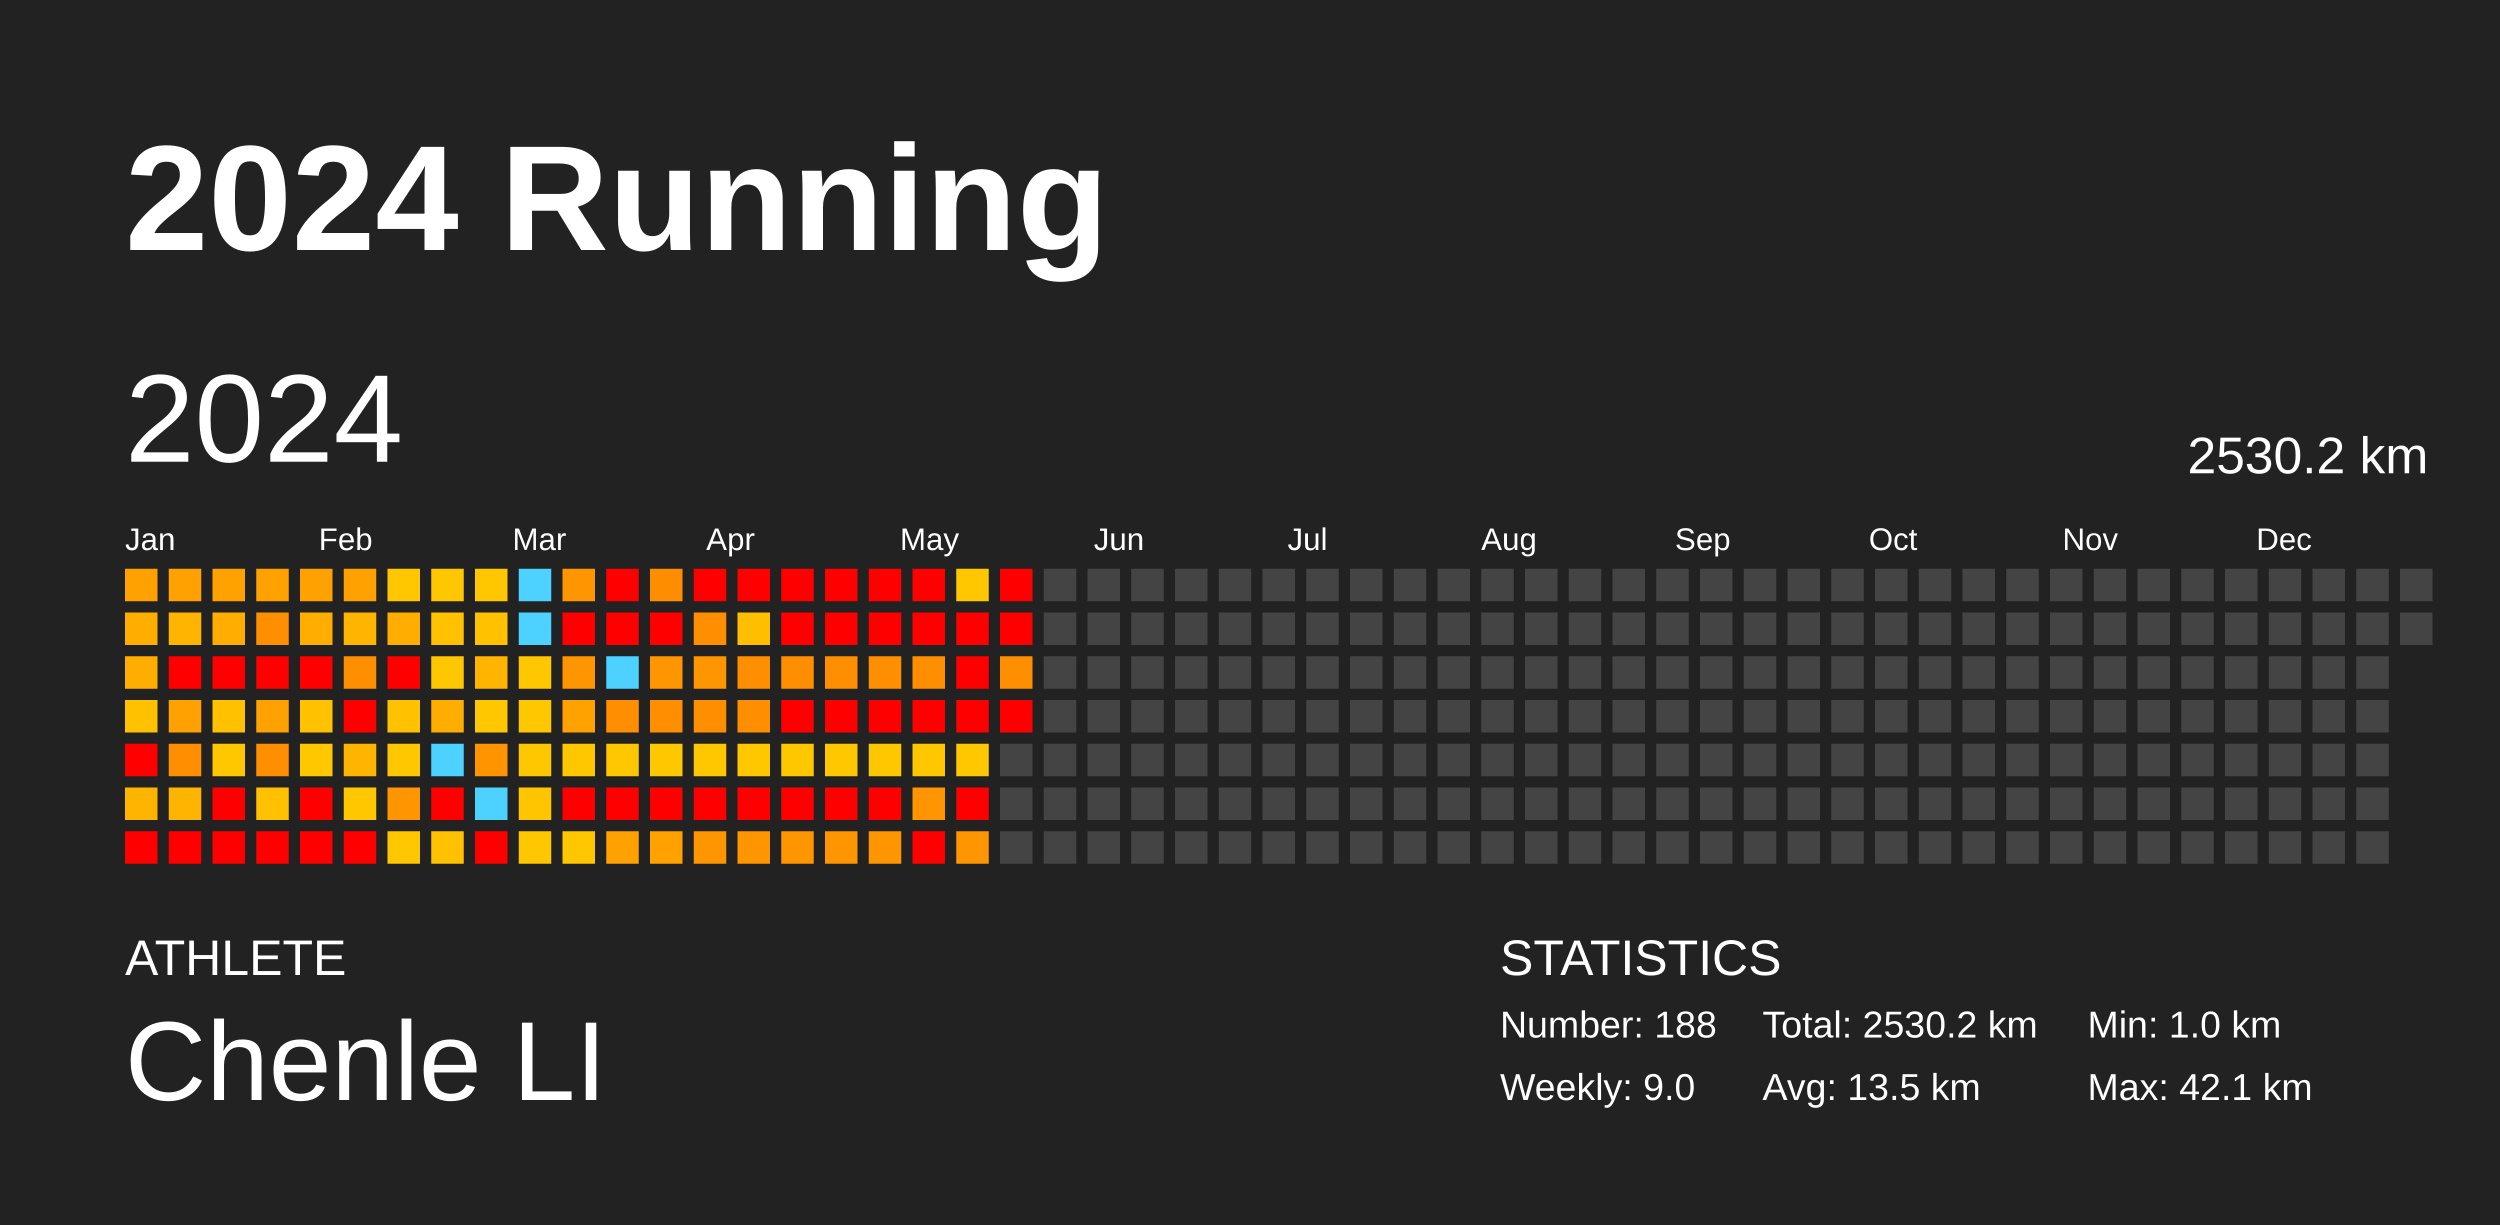
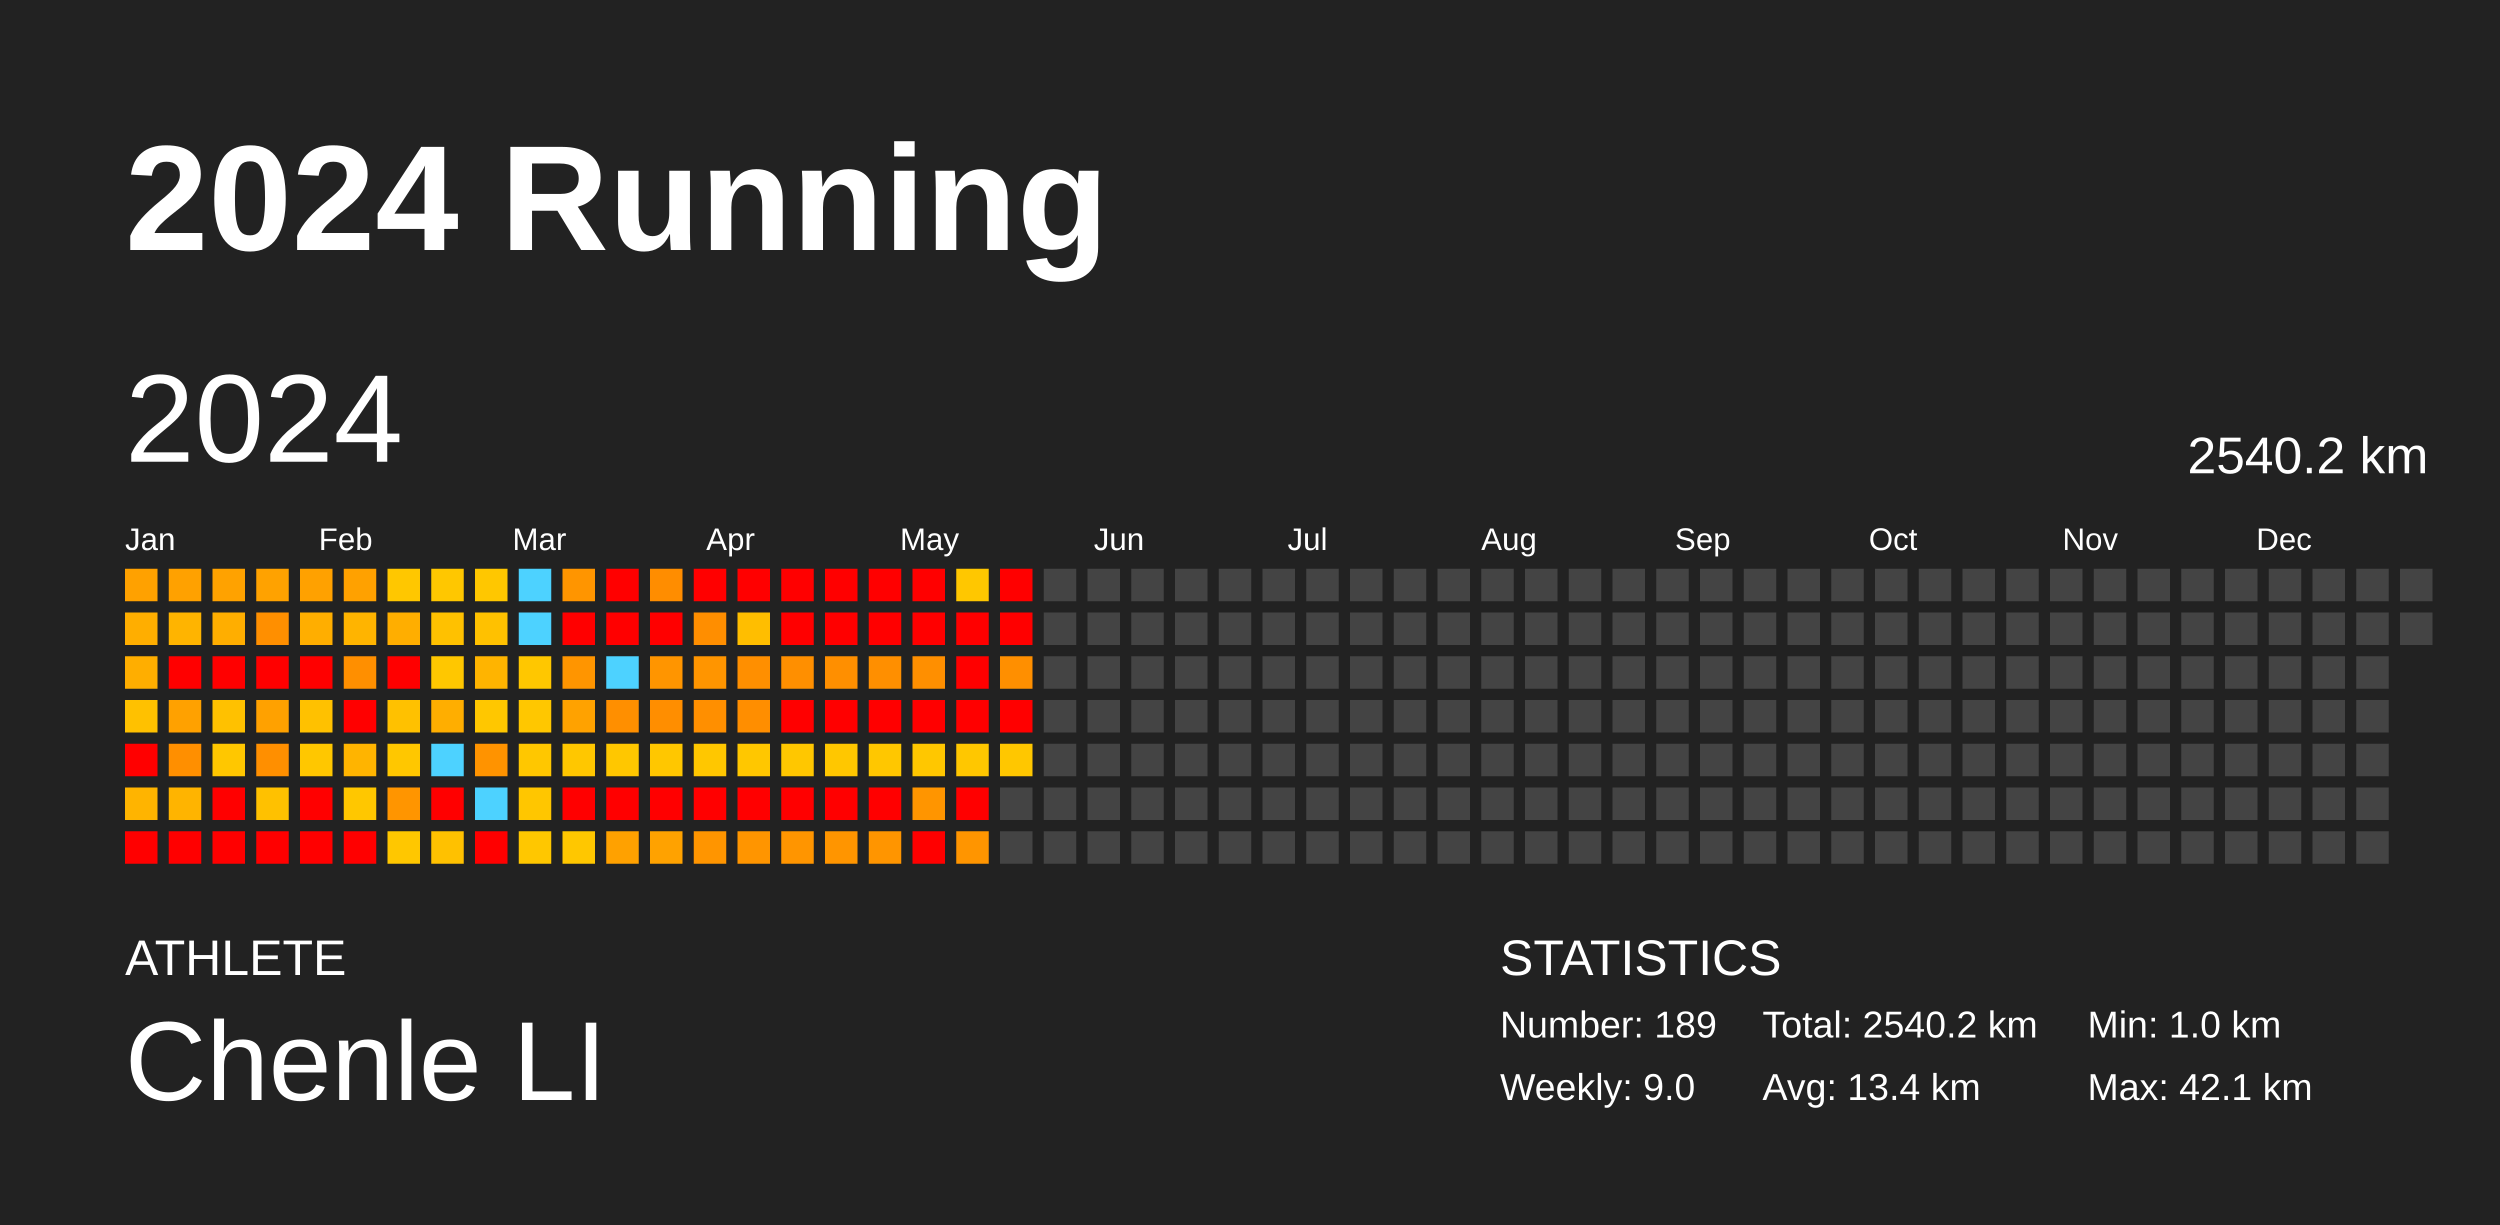
<svg xmlns="http://www.w3.org/2000/svg" baseProfile="full" height="98mm" version="1.1" viewBox="0,0,200,98" width="200mm">
  <defs />
  <rect fill="#222222" height="98" width="200" x="0" y="0" />
  <text fill="#FFFFFF" style="font-size:12px; font-family:Arial; font-weight:bold;" x="10" y="20">2024 Running</text>
  <text fill="#FFFFFF" style="font-size:4px; font-family:Arial" x="10" y="78">ATHLETE</text>
  <text fill="#FFFFFF" style="font-size:9px; font-family:Arial" x="10" y="88">Chenle LI</text>
  <text fill="#FFFFFF" style="font-size:4px; font-family:Arial" x="120" y="78">STATISTICS</text>
-   <text fill="#FFFFFF" style="font-size:3px; font-family:Arial" x="120" y="83">Number: 188</text>
+   <text fill="#FFFFFF" style="font-size:3px; font-family:Arial" x="120" y="83">Number: 189</text>
  <text fill="#FFFFFF" style="font-size:3px; font-family:Arial" x="120" y="88">Weekly: 9.0</text>
-   <text fill="#FFFFFF" style="font-size:3px; font-family:Arial" x="141" y="83">Total: 2530.2 km</text>
-   <text fill="#FFFFFF" style="font-size:3px; font-family:Arial" x="141" y="88">Avg: 13.5 km</text>
+   <text fill="#FFFFFF" style="font-size:3px; font-family:Arial" x="141" y="83">Total: 2540.2 km</text>
+   <text fill="#FFFFFF" style="font-size:3px; font-family:Arial" x="141" y="88">Avg: 13.4 km</text>
  <text fill="#FFFFFF" style="font-size:3px; font-family:Arial" x="167" y="83">Min: 1.0 km</text>
  <text fill="#FFFFFF" style="font-size:3px; font-family:Arial" x="167" y="88">Max: 42.1 km</text>
  <text dominant-baseline="hanging" fill="#FFFFFF" style="font-size:10.0px; font-family:Arial;" x="10" y="30">2024</text>
-   <text dominant-baseline="hanging" fill="#FFFFFF" style="font-size:4.125px; font-family:Arial;" x="175" y="35">2530.2 km</text>
+   <text dominant-baseline="hanging" fill="#FFFFFF" style="font-size:4.125px; font-family:Arial;" x="175" y="35">2540.2 km</text>
  <text fill="#FFFFFF" style="font-size:2.5px; font-family:Arial" x="10.0" y="44">Jan</text>
  <text fill="#FFFFFF" style="font-size:2.5px; font-family:Arial" x="25.5" y="44">Feb</text>
  <text fill="#FFFFFF" style="font-size:2.5px; font-family:Arial" x="41.0" y="44">Mar</text>
  <text fill="#FFFFFF" style="font-size:2.5px; font-family:Arial" x="56.5" y="44">Apr</text>
  <text fill="#FFFFFF" style="font-size:2.5px; font-family:Arial" x="72.0" y="44">May</text>
  <text fill="#FFFFFF" style="font-size:2.5px; font-family:Arial" x="87.5" y="44">Jun</text>
  <text fill="#FFFFFF" style="font-size:2.5px; font-family:Arial" x="103.0" y="44">Jul</text>
  <text fill="#FFFFFF" style="font-size:2.5px; font-family:Arial" x="118.5" y="44">Aug</text>
  <text fill="#FFFFFF" style="font-size:2.5px; font-family:Arial" x="134.0" y="44">Sep</text>
  <text fill="#FFFFFF" style="font-size:2.5px; font-family:Arial" x="149.5" y="44">Oct</text>
  <text fill="#FFFFFF" style="font-size:2.5px; font-family:Arial" x="165.0" y="44">Nov</text>
  <text fill="#FFFFFF" style="font-size:2.5px; font-family:Arial" x="180.5" y="44">Dec</text>
  <rect fill="#ffa100" height="2.6" width="2.6" x="10.0" y="45.5" />
  <rect fill="#ffae00" height="2.6" width="2.6" x="10.0" y="49.0" />
  <rect fill="#ffae00" height="2.6" width="2.6" x="10.0" y="52.5" />
  <rect fill="#ffc100" height="2.6" width="2.6" x="10.0" y="56.0" />
  <rect fill="red" height="2.6" width="2.6" x="10.0" y="59.5" />
  <rect fill="#ffb400" height="2.6" width="2.6" x="10.0" y="63.0" />
  <rect fill="red" height="2.6" width="2.6" x="10.0" y="66.5" />
  <rect fill="#ffa100" height="2.6" width="2.6" x="13.5" y="45.5" />
  <rect fill="#ffb400" height="2.6" width="2.6" x="13.5" y="49.0" />
  <rect fill="red" height="2.6" width="2.6" x="13.5" y="52.5" />
  <rect fill="#ffa100" height="2.6" width="2.6" x="13.5" y="56.0" />
  <rect fill="#ff8f00" height="2.6" width="2.6" x="13.5" y="59.5" />
  <rect fill="#ffb400" height="2.6" width="2.6" x="13.5" y="63.0" />
  <rect fill="red" height="2.6" width="2.6" x="13.5" y="66.5" />
  <rect fill="#ffa200" height="2.6" width="2.6" x="17.0" y="45.5" />
  <rect fill="#ffae00" height="2.6" width="2.6" x="17.0" y="49.0" />
  <rect fill="red" height="2.6" width="2.6" x="17.0" y="52.5" />
  <rect fill="#ffc100" height="2.6" width="2.6" x="17.0" y="56.0" />
  <rect fill="#ffc700" height="2.6" width="2.6" x="17.0" y="59.5" />
  <rect fill="red" height="2.6" width="2.6" x="17.0" y="63.0" />
  <rect fill="red" height="2.6" width="2.6" x="17.0" y="66.5" />
  <rect fill="#ffa200" height="2.6" width="2.6" x="20.5" y="45.5" />
  <rect fill="#ff8f00" height="2.6" width="2.6" x="20.5" y="49.0" />
  <rect fill="red" height="2.6" width="2.6" x="20.5" y="52.5" />
  <rect fill="#ffa100" height="2.6" width="2.6" x="20.5" y="56.0" />
  <rect fill="#ff8f00" height="2.6" width="2.6" x="20.5" y="59.5" />
  <rect fill="#ffc100" height="2.6" width="2.6" x="20.5" y="63.0" />
  <rect fill="red" height="2.6" width="2.6" x="20.5" y="66.5" />
  <rect fill="#ffa100" height="2.6" width="2.6" x="24.0" y="45.5" />
  <rect fill="#ffae00" height="2.6" width="2.6" x="24.0" y="49.0" />
  <rect fill="red" height="2.6" width="2.6" x="24.0" y="52.5" />
  <rect fill="#ffc100" height="2.6" width="2.6" x="24.0" y="56.0" />
  <rect fill="#ffc700" height="2.6" width="2.6" x="24.0" y="59.5" />
  <rect fill="red" height="2.6" width="2.6" x="24.0" y="63.0" />
  <rect fill="red" height="2.6" width="2.6" x="24.0" y="66.5" />
  <rect fill="#ffa100" height="2.6" width="2.6" x="27.5" y="45.5" />
  <rect fill="#ffb400" height="2.6" width="2.6" x="27.5" y="49.0" />
  <rect fill="#ff8f00" height="2.6" width="2.6" x="27.5" y="52.5" />
  <rect fill="red" height="2.6" width="2.6" x="27.5" y="56.0" />
  <rect fill="#ffb400" height="2.6" width="2.6" x="27.5" y="59.5" />
  <rect fill="#ffc700" height="2.6" width="2.6" x="27.5" y="63.0" />
  <rect fill="red" height="2.6" width="2.6" x="27.5" y="66.5" />
  <rect fill="#ffc700" height="2.6" width="2.6" x="31.0" y="45.5" />
  <rect fill="#ffae00" height="2.6" width="2.6" x="31.0" y="49.0" />
  <rect fill="red" height="2.6" width="2.6" x="31.0" y="52.5" />
  <rect fill="#ffc100" height="2.6" width="2.6" x="31.0" y="56.0" />
  <rect fill="#ffc700" height="2.6" width="2.6" x="31.0" y="59.5" />
  <rect fill="#ff9500" height="2.6" width="2.6" x="31.0" y="63.0" />
  <rect fill="#ffc700" height="2.6" width="2.6" x="31.0" y="66.5" />
  <rect fill="#ffc700" height="2.6" width="2.6" x="34.5" y="45.5" />
  <rect fill="#ffc100" height="2.6" width="2.6" x="34.5" y="49.0" />
  <rect fill="#ffc700" height="2.6" width="2.6" x="34.5" y="52.5" />
  <rect fill="#ffae00" height="2.6" width="2.6" x="34.5" y="56.0" />
  <rect fill="#4dd2ff" height="2.6" width="2.6" x="34.5" y="59.5" />
  <rect fill="red" height="2.6" width="2.6" x="34.5" y="63.0" />
  <rect fill="#ffc100" height="2.6" width="2.6" x="34.5" y="66.5" />
  <rect fill="#ffc700" height="2.6" width="2.6" x="38.0" y="45.5" />
  <rect fill="#ffc100" height="2.6" width="2.6" x="38.0" y="49.0" />
  <rect fill="#ffb400" height="2.6" width="2.6" x="38.0" y="52.5" />
  <rect fill="#ffc700" height="2.6" width="2.6" x="38.0" y="56.0" />
  <rect fill="#ff9300" height="2.6" width="2.6" x="38.0" y="59.5" />
  <rect fill="#4dd2ff" height="2.6" width="2.6" x="38.0" y="63.0" />
  <rect fill="red" height="2.6" width="2.6" x="38.0" y="66.5" />
  <rect fill="#4dd2ff" height="2.6" width="2.6" x="41.5" y="45.5" />
  <rect fill="#4dd2ff" height="2.6" width="2.6" x="41.5" y="49.0" />
  <rect fill="#ffc700" height="2.6" width="2.6" x="41.5" y="52.5" />
  <rect fill="#ffc700" height="2.6" width="2.6" x="41.5" y="56.0" />
  <rect fill="#ffc700" height="2.6" width="2.6" x="41.5" y="59.5" />
  <rect fill="#ffc600" height="2.6" width="2.6" x="41.5" y="63.0" />
  <rect fill="#ffc700" height="2.6" width="2.6" x="41.5" y="66.5" />
  <rect fill="#ff9500" height="2.6" width="2.6" x="45.0" y="45.5" />
  <rect fill="red" height="2.6" width="2.6" x="45.0" y="49.0" />
  <rect fill="#ff9500" height="2.6" width="2.6" x="45.0" y="52.5" />
  <rect fill="#ffa200" height="2.6" width="2.6" x="45.0" y="56.0" />
  <rect fill="#ffc700" height="2.6" width="2.6" x="45.0" y="59.5" />
  <rect fill="red" height="2.6" width="2.6" x="45.0" y="63.0" />
  <rect fill="#ffc700" height="2.6" width="2.6" x="45.0" y="66.5" />
  <rect fill="red" height="2.6" width="2.6" x="48.5" y="45.5" />
  <rect fill="red" height="2.6" width="2.6" x="48.5" y="49.0" />
  <rect fill="#4dd2ff" height="2.6" width="2.6" x="48.5" y="52.5" />
  <rect fill="#ff8f00" height="2.6" width="2.6" x="48.5" y="56.0" />
  <rect fill="#ffc700" height="2.6" width="2.6" x="48.5" y="59.5" />
  <rect fill="red" height="2.6" width="2.6" x="48.5" y="63.0" />
  <rect fill="#ffa100" height="2.6" width="2.6" x="48.5" y="66.5" />
  <rect fill="#ff8d00" height="2.6" width="2.6" x="52.0" y="45.5" />
  <rect fill="red" height="2.6" width="2.6" x="52.0" y="49.0" />
  <rect fill="#ff9500" height="2.6" width="2.6" x="52.0" y="52.5" />
  <rect fill="#ff8e00" height="2.6" width="2.6" x="52.0" y="56.0" />
  <rect fill="#ffc700" height="2.6" width="2.6" x="52.0" y="59.5" />
  <rect fill="red" height="2.6" width="2.6" x="52.0" y="63.0" />
  <rect fill="#ffa200" height="2.6" width="2.6" x="52.0" y="66.5" />
  <rect fill="red" height="2.6" width="2.6" x="55.5" y="45.5" />
  <rect fill="#ff8e00" height="2.6" width="2.6" x="55.5" y="49.0" />
  <rect fill="#ff9500" height="2.6" width="2.6" x="55.5" y="52.5" />
  <rect fill="#ff8f00" height="2.6" width="2.6" x="55.5" y="56.0" />
  <rect fill="#ffc700" height="2.6" width="2.6" x="55.5" y="59.5" />
  <rect fill="red" height="2.6" width="2.6" x="55.5" y="63.0" />
  <rect fill="#ff9500" height="2.6" width="2.6" x="55.5" y="66.5" />
  <rect fill="red" height="2.6" width="2.6" x="59.0" y="45.5" />
  <rect fill="#ffbe00" height="2.6" width="2.6" x="59.0" y="49.0" />
  <rect fill="#ff8f00" height="2.6" width="2.6" x="59.0" y="52.5" />
  <rect fill="#ff8e00" height="2.6" width="2.6" x="59.0" y="56.0" />
  <rect fill="#ffc700" height="2.6" width="2.6" x="59.0" y="59.5" />
  <rect fill="red" height="2.6" width="2.6" x="59.0" y="63.0" />
  <rect fill="#ff9500" height="2.6" width="2.6" x="59.0" y="66.5" />
  <rect fill="red" height="2.6" width="2.6" x="62.5" y="45.5" />
  <rect fill="red" height="2.6" width="2.6" x="62.5" y="49.0" />
  <rect fill="#ff8f00" height="2.6" width="2.6" x="62.5" y="52.5" />
  <rect fill="red" height="2.6" width="2.6" x="62.5" y="56.0" />
  <rect fill="#ffc700" height="2.6" width="2.6" x="62.5" y="59.5" />
  <rect fill="red" height="2.6" width="2.6" x="62.5" y="63.0" />
  <rect fill="#ff9500" height="2.6" width="2.6" x="62.5" y="66.5" />
  <rect fill="red" height="2.6" width="2.6" x="66.0" y="45.5" />
  <rect fill="red" height="2.6" width="2.6" x="66.0" y="49.0" />
  <rect fill="#ff8f00" height="2.6" width="2.6" x="66.0" y="52.5" />
  <rect fill="red" height="2.6" width="2.6" x="66.0" y="56.0" />
  <rect fill="#ffc700" height="2.6" width="2.6" x="66.0" y="59.5" />
  <rect fill="red" height="2.6" width="2.6" x="66.0" y="63.0" />
  <rect fill="#ff9500" height="2.6" width="2.6" x="66.0" y="66.5" />
  <rect fill="red" height="2.6" width="2.6" x="69.5" y="45.5" />
  <rect fill="red" height="2.6" width="2.6" x="69.5" y="49.0" />
  <rect fill="#ff8f00" height="2.6" width="2.6" x="69.5" y="52.5" />
  <rect fill="red" height="2.6" width="2.6" x="69.5" y="56.0" />
  <rect fill="#ffc700" height="2.6" width="2.6" x="69.5" y="59.5" />
  <rect fill="red" height="2.6" width="2.6" x="69.5" y="63.0" />
  <rect fill="#ff9500" height="2.6" width="2.6" x="69.5" y="66.5" />
  <rect fill="red" height="2.6" width="2.6" x="73.0" y="45.5" />
  <rect fill="red" height="2.6" width="2.6" x="73.0" y="49.0" />
  <rect fill="#ff8f00" height="2.6" width="2.6" x="73.0" y="52.5" />
  <rect fill="red" height="2.6" width="2.6" x="73.0" y="56.0" />
  <rect fill="#ffc700" height="2.6" width="2.6" x="73.0" y="59.5" />
  <rect fill="#ff9500" height="2.6" width="2.6" x="73.0" y="63.0" />
  <rect fill="red" height="2.6" width="2.6" x="73.0" y="66.5" />
  <rect fill="#ffc700" height="2.6" width="2.6" x="76.5" y="45.5" />
  <rect fill="red" height="2.6" width="2.6" x="76.5" y="49.0" />
  <rect fill="red" height="2.6" width="2.6" x="76.5" y="52.5" />
  <rect fill="red" height="2.6" width="2.6" x="76.5" y="56.0" />
  <rect fill="#ffc700" height="2.6" width="2.6" x="76.5" y="59.5" />
  <rect fill="red" height="2.6" width="2.6" x="76.5" y="63.0" />
  <rect fill="#ff9500" height="2.6" width="2.6" x="76.5" y="66.5" />
  <rect fill="red" height="2.6" width="2.6" x="80.0" y="45.5" />
  <rect fill="red" height="2.6" width="2.6" x="80.0" y="49.0" />
  <rect fill="#ff8f00" height="2.6" width="2.6" x="80.0" y="52.5" />
  <rect fill="red" height="2.6" width="2.6" x="80.0" y="56.0" />
-   <rect fill="#444444" height="2.6" width="2.6" x="80.0" y="59.5" />
+   <rect fill="#ffc700" height="2.6" width="2.6" x="80.0" y="59.5" />
  <rect fill="#444444" height="2.6" width="2.6" x="80.0" y="63.0" />
  <rect fill="#444444" height="2.6" width="2.6" x="80.0" y="66.5" />
  <rect fill="#444444" height="2.6" width="2.6" x="83.5" y="45.5" />
  <rect fill="#444444" height="2.6" width="2.6" x="83.5" y="49.0" />
  <rect fill="#444444" height="2.6" width="2.6" x="83.5" y="52.5" />
  <rect fill="#444444" height="2.6" width="2.6" x="83.5" y="56.0" />
  <rect fill="#444444" height="2.6" width="2.6" x="83.5" y="59.5" />
  <rect fill="#444444" height="2.6" width="2.6" x="83.5" y="63.0" />
  <rect fill="#444444" height="2.6" width="2.6" x="83.5" y="66.5" />
  <rect fill="#444444" height="2.6" width="2.6" x="87.0" y="45.5" />
  <rect fill="#444444" height="2.6" width="2.6" x="87.0" y="49.0" />
  <rect fill="#444444" height="2.6" width="2.6" x="87.0" y="52.5" />
  <rect fill="#444444" height="2.6" width="2.6" x="87.0" y="56.0" />
  <rect fill="#444444" height="2.6" width="2.6" x="87.0" y="59.5" />
  <rect fill="#444444" height="2.6" width="2.6" x="87.0" y="63.0" />
  <rect fill="#444444" height="2.6" width="2.6" x="87.0" y="66.5" />
  <rect fill="#444444" height="2.6" width="2.6" x="90.5" y="45.5" />
  <rect fill="#444444" height="2.6" width="2.6" x="90.5" y="49.0" />
  <rect fill="#444444" height="2.6" width="2.6" x="90.5" y="52.5" />
  <rect fill="#444444" height="2.6" width="2.6" x="90.5" y="56.0" />
  <rect fill="#444444" height="2.6" width="2.6" x="90.5" y="59.5" />
  <rect fill="#444444" height="2.6" width="2.6" x="90.5" y="63.0" />
  <rect fill="#444444" height="2.6" width="2.6" x="90.5" y="66.5" />
  <rect fill="#444444" height="2.6" width="2.6" x="94.0" y="45.5" />
  <rect fill="#444444" height="2.6" width="2.6" x="94.0" y="49.0" />
  <rect fill="#444444" height="2.6" width="2.6" x="94.0" y="52.5" />
  <rect fill="#444444" height="2.6" width="2.6" x="94.0" y="56.0" />
  <rect fill="#444444" height="2.6" width="2.6" x="94.0" y="59.5" />
  <rect fill="#444444" height="2.6" width="2.6" x="94.0" y="63.0" />
  <rect fill="#444444" height="2.6" width="2.6" x="94.0" y="66.5" />
  <rect fill="#444444" height="2.6" width="2.6" x="97.5" y="45.5" />
  <rect fill="#444444" height="2.6" width="2.6" x="97.5" y="49.0" />
  <rect fill="#444444" height="2.6" width="2.6" x="97.5" y="52.5" />
  <rect fill="#444444" height="2.6" width="2.6" x="97.5" y="56.0" />
  <rect fill="#444444" height="2.6" width="2.6" x="97.5" y="59.5" />
  <rect fill="#444444" height="2.6" width="2.6" x="97.5" y="63.0" />
  <rect fill="#444444" height="2.6" width="2.6" x="97.5" y="66.5" />
  <rect fill="#444444" height="2.6" width="2.6" x="101.0" y="45.5" />
  <rect fill="#444444" height="2.6" width="2.6" x="101.0" y="49.0" />
  <rect fill="#444444" height="2.6" width="2.6" x="101.0" y="52.5" />
  <rect fill="#444444" height="2.6" width="2.6" x="101.0" y="56.0" />
  <rect fill="#444444" height="2.6" width="2.6" x="101.0" y="59.5" />
  <rect fill="#444444" height="2.6" width="2.6" x="101.0" y="63.0" />
  <rect fill="#444444" height="2.6" width="2.6" x="101.0" y="66.5" />
  <rect fill="#444444" height="2.6" width="2.6" x="104.5" y="45.5" />
  <rect fill="#444444" height="2.6" width="2.6" x="104.5" y="49.0" />
  <rect fill="#444444" height="2.6" width="2.6" x="104.5" y="52.5" />
  <rect fill="#444444" height="2.6" width="2.6" x="104.5" y="56.0" />
  <rect fill="#444444" height="2.6" width="2.6" x="104.5" y="59.5" />
  <rect fill="#444444" height="2.6" width="2.6" x="104.5" y="63.0" />
  <rect fill="#444444" height="2.6" width="2.6" x="104.5" y="66.5" />
  <rect fill="#444444" height="2.6" width="2.6" x="108.0" y="45.5" />
  <rect fill="#444444" height="2.6" width="2.6" x="108.0" y="49.0" />
  <rect fill="#444444" height="2.6" width="2.6" x="108.0" y="52.5" />
  <rect fill="#444444" height="2.6" width="2.6" x="108.0" y="56.0" />
  <rect fill="#444444" height="2.6" width="2.6" x="108.0" y="59.5" />
  <rect fill="#444444" height="2.6" width="2.6" x="108.0" y="63.0" />
  <rect fill="#444444" height="2.6" width="2.6" x="108.0" y="66.5" />
  <rect fill="#444444" height="2.6" width="2.6" x="111.5" y="45.5" />
  <rect fill="#444444" height="2.6" width="2.6" x="111.5" y="49.0" />
  <rect fill="#444444" height="2.6" width="2.6" x="111.5" y="52.5" />
  <rect fill="#444444" height="2.6" width="2.6" x="111.5" y="56.0" />
  <rect fill="#444444" height="2.6" width="2.6" x="111.5" y="59.5" />
  <rect fill="#444444" height="2.6" width="2.6" x="111.5" y="63.0" />
  <rect fill="#444444" height="2.6" width="2.6" x="111.5" y="66.5" />
  <rect fill="#444444" height="2.6" width="2.6" x="115.0" y="45.5" />
  <rect fill="#444444" height="2.6" width="2.6" x="115.0" y="49.0" />
  <rect fill="#444444" height="2.6" width="2.6" x="115.0" y="52.5" />
  <rect fill="#444444" height="2.6" width="2.6" x="115.0" y="56.0" />
  <rect fill="#444444" height="2.6" width="2.6" x="115.0" y="59.5" />
  <rect fill="#444444" height="2.6" width="2.6" x="115.0" y="63.0" />
  <rect fill="#444444" height="2.6" width="2.6" x="115.0" y="66.5" />
  <rect fill="#444444" height="2.6" width="2.6" x="118.5" y="45.5" />
  <rect fill="#444444" height="2.6" width="2.6" x="118.5" y="49.0" />
  <rect fill="#444444" height="2.6" width="2.6" x="118.5" y="52.5" />
  <rect fill="#444444" height="2.6" width="2.6" x="118.5" y="56.0" />
  <rect fill="#444444" height="2.6" width="2.6" x="118.5" y="59.5" />
  <rect fill="#444444" height="2.6" width="2.6" x="118.5" y="63.0" />
  <rect fill="#444444" height="2.6" width="2.6" x="118.5" y="66.5" />
  <rect fill="#444444" height="2.6" width="2.6" x="122.0" y="45.5" />
  <rect fill="#444444" height="2.6" width="2.6" x="122.0" y="49.0" />
  <rect fill="#444444" height="2.6" width="2.6" x="122.0" y="52.5" />
  <rect fill="#444444" height="2.6" width="2.6" x="122.0" y="56.0" />
  <rect fill="#444444" height="2.6" width="2.6" x="122.0" y="59.5" />
  <rect fill="#444444" height="2.6" width="2.6" x="122.0" y="63.0" />
  <rect fill="#444444" height="2.6" width="2.6" x="122.0" y="66.5" />
  <rect fill="#444444" height="2.6" width="2.6" x="125.5" y="45.5" />
  <rect fill="#444444" height="2.6" width="2.6" x="125.5" y="49.0" />
  <rect fill="#444444" height="2.6" width="2.6" x="125.5" y="52.5" />
  <rect fill="#444444" height="2.6" width="2.6" x="125.5" y="56.0" />
  <rect fill="#444444" height="2.6" width="2.6" x="125.5" y="59.5" />
  <rect fill="#444444" height="2.6" width="2.6" x="125.5" y="63.0" />
  <rect fill="#444444" height="2.6" width="2.6" x="125.5" y="66.5" />
  <rect fill="#444444" height="2.6" width="2.6" x="129.0" y="45.5" />
  <rect fill="#444444" height="2.6" width="2.6" x="129.0" y="49.0" />
  <rect fill="#444444" height="2.6" width="2.6" x="129.0" y="52.5" />
  <rect fill="#444444" height="2.6" width="2.6" x="129.0" y="56.0" />
  <rect fill="#444444" height="2.6" width="2.6" x="129.0" y="59.5" />
  <rect fill="#444444" height="2.6" width="2.6" x="129.0" y="63.0" />
  <rect fill="#444444" height="2.6" width="2.6" x="129.0" y="66.5" />
  <rect fill="#444444" height="2.6" width="2.6" x="132.5" y="45.5" />
  <rect fill="#444444" height="2.6" width="2.6" x="132.5" y="49.0" />
  <rect fill="#444444" height="2.6" width="2.6" x="132.5" y="52.5" />
  <rect fill="#444444" height="2.6" width="2.6" x="132.5" y="56.0" />
  <rect fill="#444444" height="2.6" width="2.6" x="132.5" y="59.5" />
  <rect fill="#444444" height="2.6" width="2.6" x="132.5" y="63.0" />
  <rect fill="#444444" height="2.6" width="2.6" x="132.5" y="66.5" />
  <rect fill="#444444" height="2.6" width="2.6" x="136.0" y="45.5" />
  <rect fill="#444444" height="2.6" width="2.6" x="136.0" y="49.0" />
  <rect fill="#444444" height="2.6" width="2.6" x="136.0" y="52.5" />
  <rect fill="#444444" height="2.6" width="2.6" x="136.0" y="56.0" />
  <rect fill="#444444" height="2.6" width="2.6" x="136.0" y="59.5" />
  <rect fill="#444444" height="2.6" width="2.6" x="136.0" y="63.0" />
  <rect fill="#444444" height="2.6" width="2.6" x="136.0" y="66.5" />
  <rect fill="#444444" height="2.6" width="2.6" x="139.5" y="45.5" />
  <rect fill="#444444" height="2.6" width="2.6" x="139.5" y="49.0" />
  <rect fill="#444444" height="2.6" width="2.6" x="139.5" y="52.5" />
  <rect fill="#444444" height="2.6" width="2.6" x="139.5" y="56.0" />
  <rect fill="#444444" height="2.6" width="2.6" x="139.5" y="59.5" />
  <rect fill="#444444" height="2.6" width="2.6" x="139.5" y="63.0" />
  <rect fill="#444444" height="2.6" width="2.6" x="139.5" y="66.5" />
  <rect fill="#444444" height="2.6" width="2.6" x="143.0" y="45.5" />
  <rect fill="#444444" height="2.6" width="2.6" x="143.0" y="49.0" />
  <rect fill="#444444" height="2.6" width="2.6" x="143.0" y="52.5" />
  <rect fill="#444444" height="2.6" width="2.6" x="143.0" y="56.0" />
  <rect fill="#444444" height="2.6" width="2.6" x="143.0" y="59.5" />
  <rect fill="#444444" height="2.6" width="2.6" x="143.0" y="63.0" />
  <rect fill="#444444" height="2.6" width="2.6" x="143.0" y="66.5" />
  <rect fill="#444444" height="2.6" width="2.6" x="146.5" y="45.5" />
  <rect fill="#444444" height="2.6" width="2.6" x="146.5" y="49.0" />
  <rect fill="#444444" height="2.6" width="2.6" x="146.5" y="52.5" />
  <rect fill="#444444" height="2.6" width="2.6" x="146.5" y="56.0" />
  <rect fill="#444444" height="2.6" width="2.6" x="146.5" y="59.5" />
  <rect fill="#444444" height="2.6" width="2.6" x="146.5" y="63.0" />
  <rect fill="#444444" height="2.6" width="2.6" x="146.5" y="66.5" />
  <rect fill="#444444" height="2.6" width="2.6" x="150.0" y="45.5" />
  <rect fill="#444444" height="2.6" width="2.6" x="150.0" y="49.0" />
  <rect fill="#444444" height="2.6" width="2.6" x="150.0" y="52.5" />
  <rect fill="#444444" height="2.6" width="2.6" x="150.0" y="56.0" />
  <rect fill="#444444" height="2.6" width="2.6" x="150.0" y="59.5" />
  <rect fill="#444444" height="2.6" width="2.6" x="150.0" y="63.0" />
  <rect fill="#444444" height="2.6" width="2.6" x="150.0" y="66.5" />
  <rect fill="#444444" height="2.6" width="2.6" x="153.5" y="45.5" />
  <rect fill="#444444" height="2.6" width="2.6" x="153.5" y="49.0" />
  <rect fill="#444444" height="2.6" width="2.6" x="153.5" y="52.5" />
  <rect fill="#444444" height="2.6" width="2.6" x="153.5" y="56.0" />
  <rect fill="#444444" height="2.6" width="2.6" x="153.5" y="59.5" />
  <rect fill="#444444" height="2.6" width="2.6" x="153.5" y="63.0" />
  <rect fill="#444444" height="2.6" width="2.6" x="153.5" y="66.5" />
  <rect fill="#444444" height="2.6" width="2.6" x="157.0" y="45.5" />
  <rect fill="#444444" height="2.6" width="2.6" x="157.0" y="49.0" />
  <rect fill="#444444" height="2.6" width="2.6" x="157.0" y="52.5" />
  <rect fill="#444444" height="2.6" width="2.6" x="157.0" y="56.0" />
  <rect fill="#444444" height="2.6" width="2.6" x="157.0" y="59.5" />
  <rect fill="#444444" height="2.6" width="2.6" x="157.0" y="63.0" />
  <rect fill="#444444" height="2.6" width="2.6" x="157.0" y="66.5" />
  <rect fill="#444444" height="2.6" width="2.6" x="160.5" y="45.5" />
  <rect fill="#444444" height="2.6" width="2.6" x="160.5" y="49.0" />
  <rect fill="#444444" height="2.6" width="2.6" x="160.5" y="52.5" />
  <rect fill="#444444" height="2.6" width="2.6" x="160.5" y="56.0" />
  <rect fill="#444444" height="2.6" width="2.6" x="160.5" y="59.5" />
  <rect fill="#444444" height="2.6" width="2.6" x="160.5" y="63.0" />
  <rect fill="#444444" height="2.6" width="2.6" x="160.5" y="66.5" />
  <rect fill="#444444" height="2.6" width="2.6" x="164.0" y="45.5" />
  <rect fill="#444444" height="2.6" width="2.6" x="164.0" y="49.0" />
  <rect fill="#444444" height="2.6" width="2.6" x="164.0" y="52.5" />
  <rect fill="#444444" height="2.6" width="2.6" x="164.0" y="56.0" />
  <rect fill="#444444" height="2.6" width="2.6" x="164.0" y="59.5" />
  <rect fill="#444444" height="2.6" width="2.6" x="164.0" y="63.0" />
  <rect fill="#444444" height="2.6" width="2.6" x="164.0" y="66.5" />
  <rect fill="#444444" height="2.6" width="2.6" x="167.5" y="45.5" />
  <rect fill="#444444" height="2.6" width="2.6" x="167.5" y="49.0" />
  <rect fill="#444444" height="2.6" width="2.6" x="167.5" y="52.5" />
  <rect fill="#444444" height="2.6" width="2.6" x="167.5" y="56.0" />
  <rect fill="#444444" height="2.6" width="2.6" x="167.5" y="59.5" />
  <rect fill="#444444" height="2.6" width="2.6" x="167.5" y="63.0" />
  <rect fill="#444444" height="2.6" width="2.6" x="167.5" y="66.5" />
  <rect fill="#444444" height="2.6" width="2.6" x="171.0" y="45.5" />
  <rect fill="#444444" height="2.6" width="2.6" x="171.0" y="49.0" />
  <rect fill="#444444" height="2.6" width="2.6" x="171.0" y="52.5" />
  <rect fill="#444444" height="2.6" width="2.6" x="171.0" y="56.0" />
  <rect fill="#444444" height="2.6" width="2.6" x="171.0" y="59.5" />
  <rect fill="#444444" height="2.6" width="2.6" x="171.0" y="63.0" />
  <rect fill="#444444" height="2.6" width="2.6" x="171.0" y="66.5" />
  <rect fill="#444444" height="2.6" width="2.6" x="174.5" y="45.5" />
  <rect fill="#444444" height="2.6" width="2.6" x="174.5" y="49.0" />
  <rect fill="#444444" height="2.6" width="2.6" x="174.5" y="52.5" />
  <rect fill="#444444" height="2.6" width="2.6" x="174.5" y="56.0" />
  <rect fill="#444444" height="2.6" width="2.6" x="174.5" y="59.5" />
  <rect fill="#444444" height="2.6" width="2.6" x="174.5" y="63.0" />
  <rect fill="#444444" height="2.6" width="2.6" x="174.5" y="66.5" />
  <rect fill="#444444" height="2.6" width="2.6" x="178.0" y="45.5" />
  <rect fill="#444444" height="2.6" width="2.6" x="178.0" y="49.0" />
  <rect fill="#444444" height="2.6" width="2.6" x="178.0" y="52.5" />
  <rect fill="#444444" height="2.6" width="2.6" x="178.0" y="56.0" />
  <rect fill="#444444" height="2.6" width="2.6" x="178.0" y="59.5" />
  <rect fill="#444444" height="2.6" width="2.6" x="178.0" y="63.0" />
  <rect fill="#444444" height="2.6" width="2.6" x="178.0" y="66.5" />
  <rect fill="#444444" height="2.6" width="2.6" x="181.5" y="45.5" />
  <rect fill="#444444" height="2.6" width="2.6" x="181.5" y="49.0" />
  <rect fill="#444444" height="2.6" width="2.6" x="181.5" y="52.5" />
  <rect fill="#444444" height="2.6" width="2.6" x="181.5" y="56.0" />
  <rect fill="#444444" height="2.6" width="2.6" x="181.5" y="59.5" />
  <rect fill="#444444" height="2.6" width="2.6" x="181.5" y="63.0" />
  <rect fill="#444444" height="2.6" width="2.6" x="181.5" y="66.5" />
  <rect fill="#444444" height="2.6" width="2.6" x="185.0" y="45.5" />
  <rect fill="#444444" height="2.6" width="2.6" x="185.0" y="49.0" />
  <rect fill="#444444" height="2.6" width="2.6" x="185.0" y="52.5" />
  <rect fill="#444444" height="2.6" width="2.6" x="185.0" y="56.0" />
  <rect fill="#444444" height="2.6" width="2.6" x="185.0" y="59.5" />
  <rect fill="#444444" height="2.6" width="2.6" x="185.0" y="63.0" />
  <rect fill="#444444" height="2.6" width="2.6" x="185.0" y="66.5" />
  <rect fill="#444444" height="2.6" width="2.6" x="188.5" y="45.5" />
  <rect fill="#444444" height="2.6" width="2.6" x="188.5" y="49.0" />
  <rect fill="#444444" height="2.6" width="2.6" x="188.5" y="52.5" />
  <rect fill="#444444" height="2.6" width="2.6" x="188.5" y="56.0" />
  <rect fill="#444444" height="2.6" width="2.6" x="188.5" y="59.5" />
  <rect fill="#444444" height="2.6" width="2.6" x="188.5" y="63.0" />
  <rect fill="#444444" height="2.6" width="2.6" x="188.5" y="66.5" />
  <rect fill="#444444" height="2.6" width="2.6" x="192.0" y="45.5" />
  <rect fill="#444444" height="2.6" width="2.6" x="192.0" y="49.0" />
</svg>
